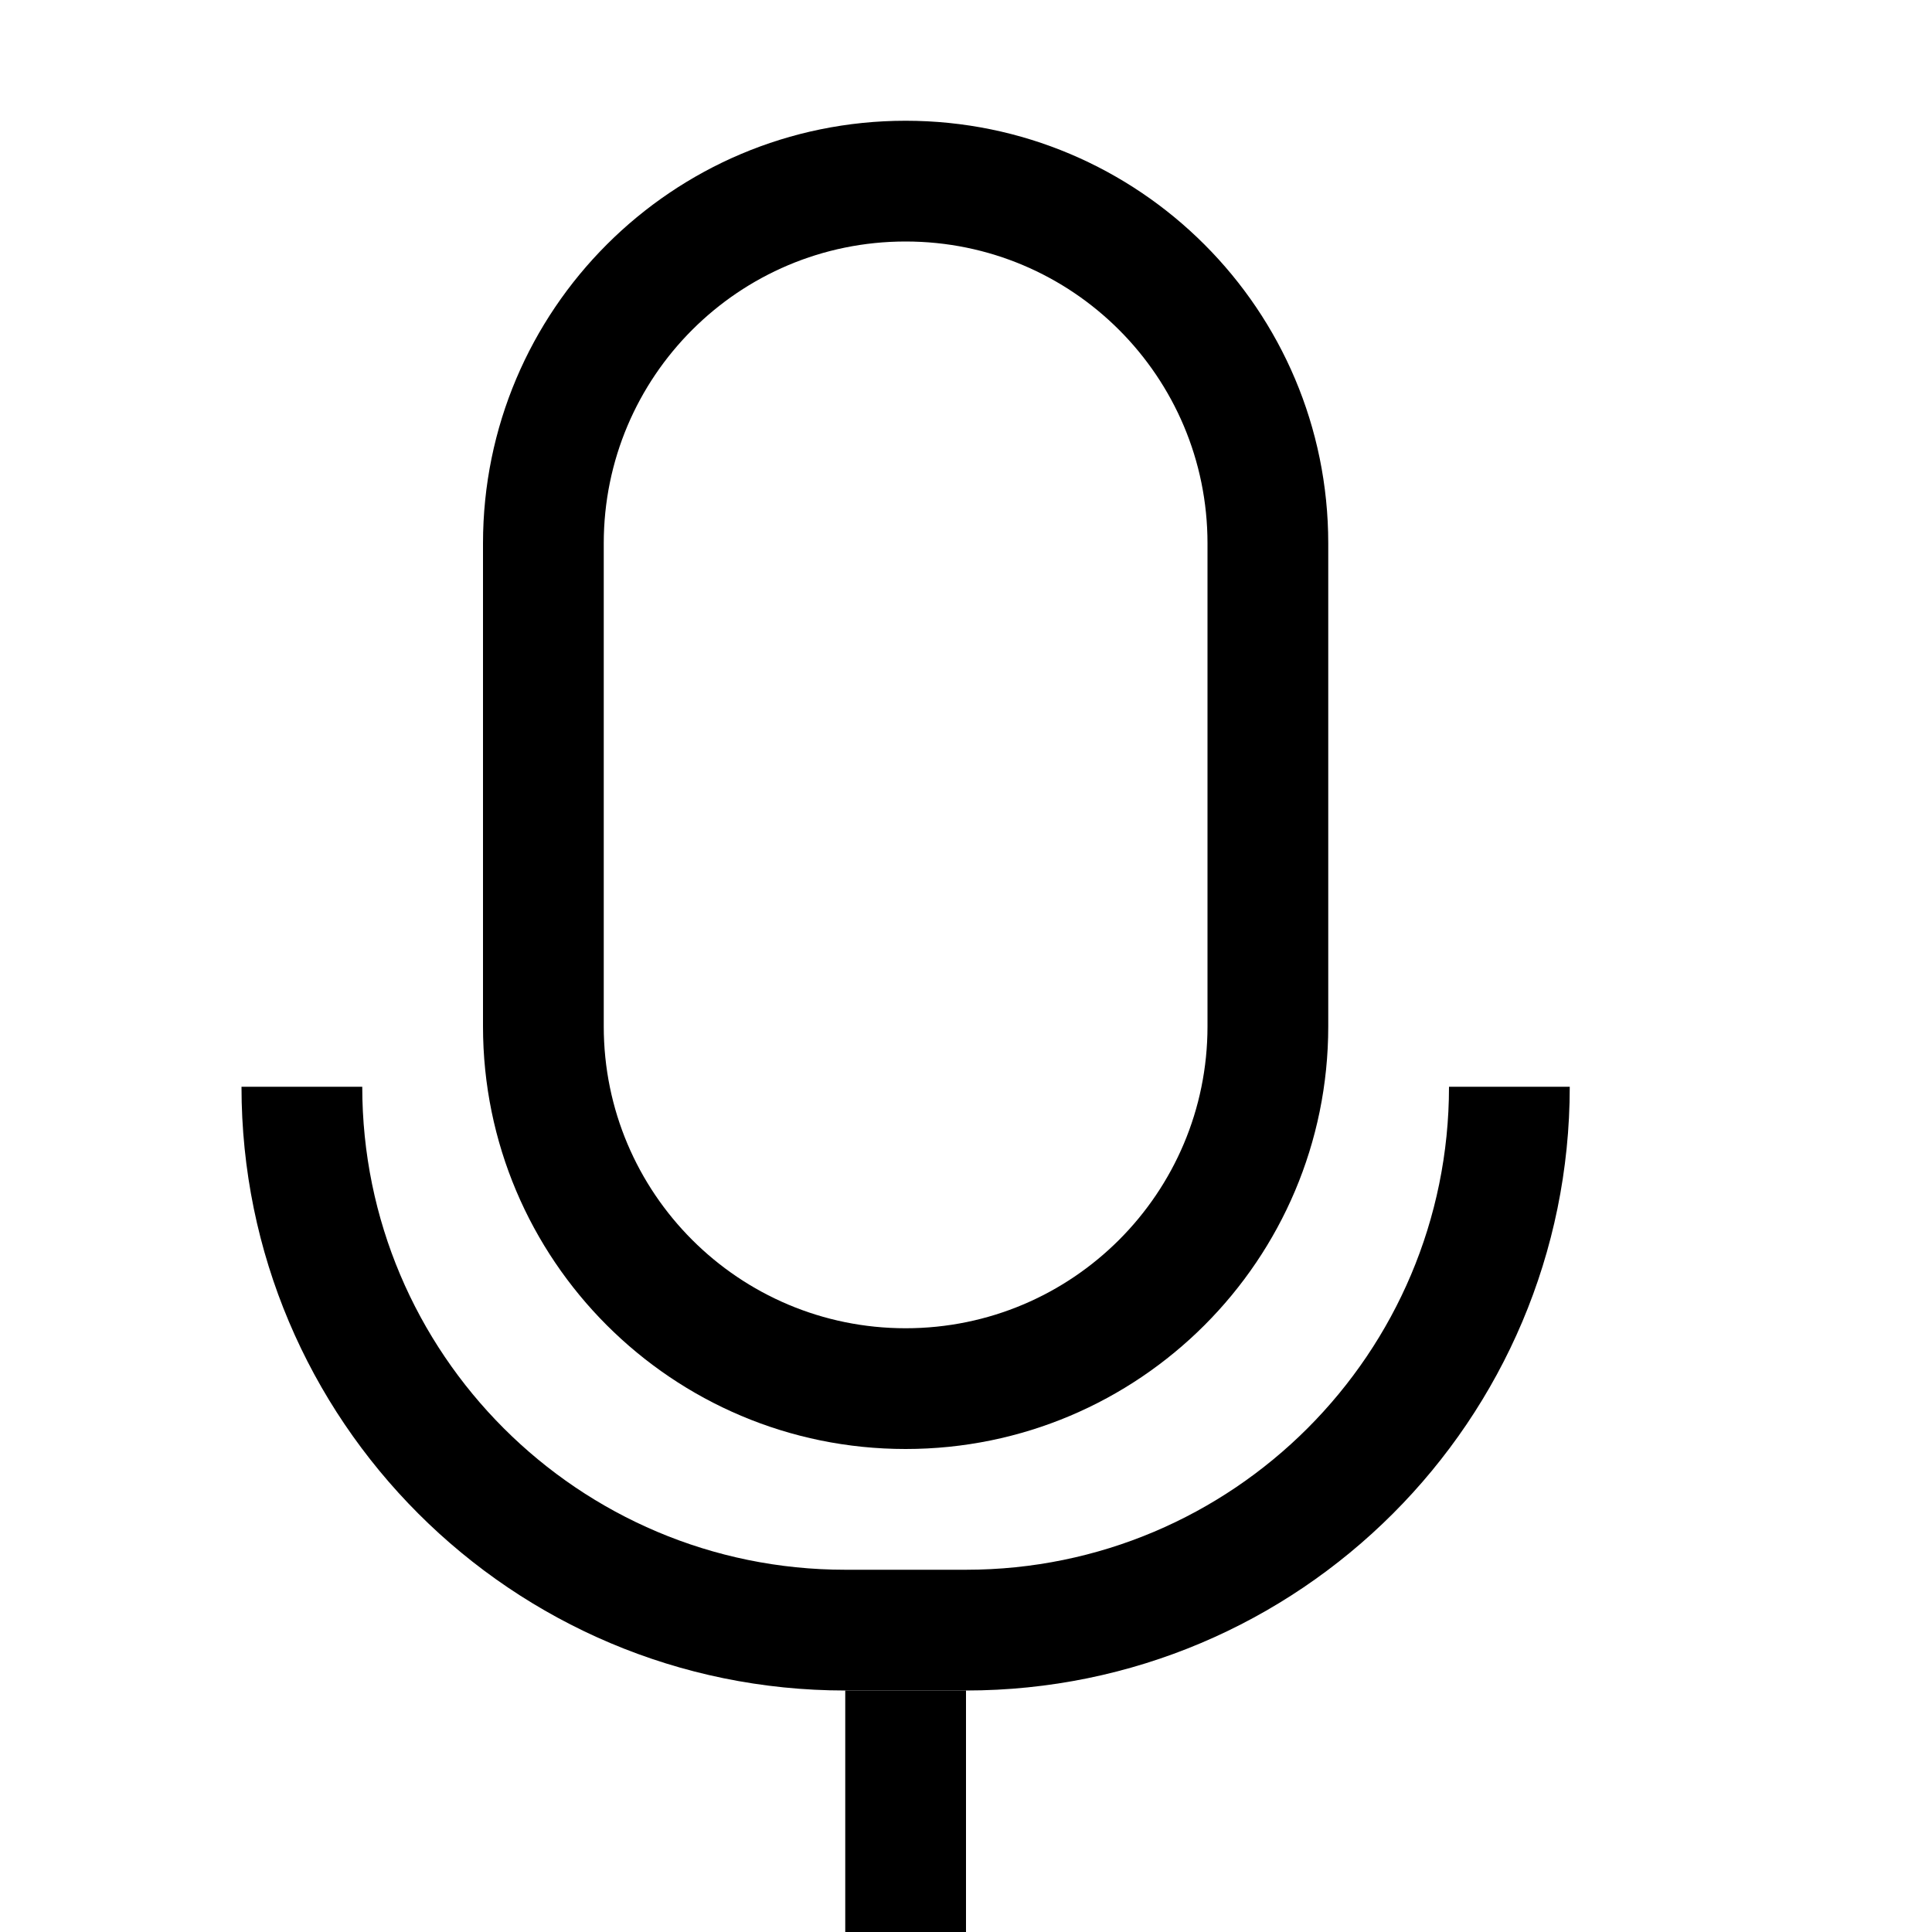
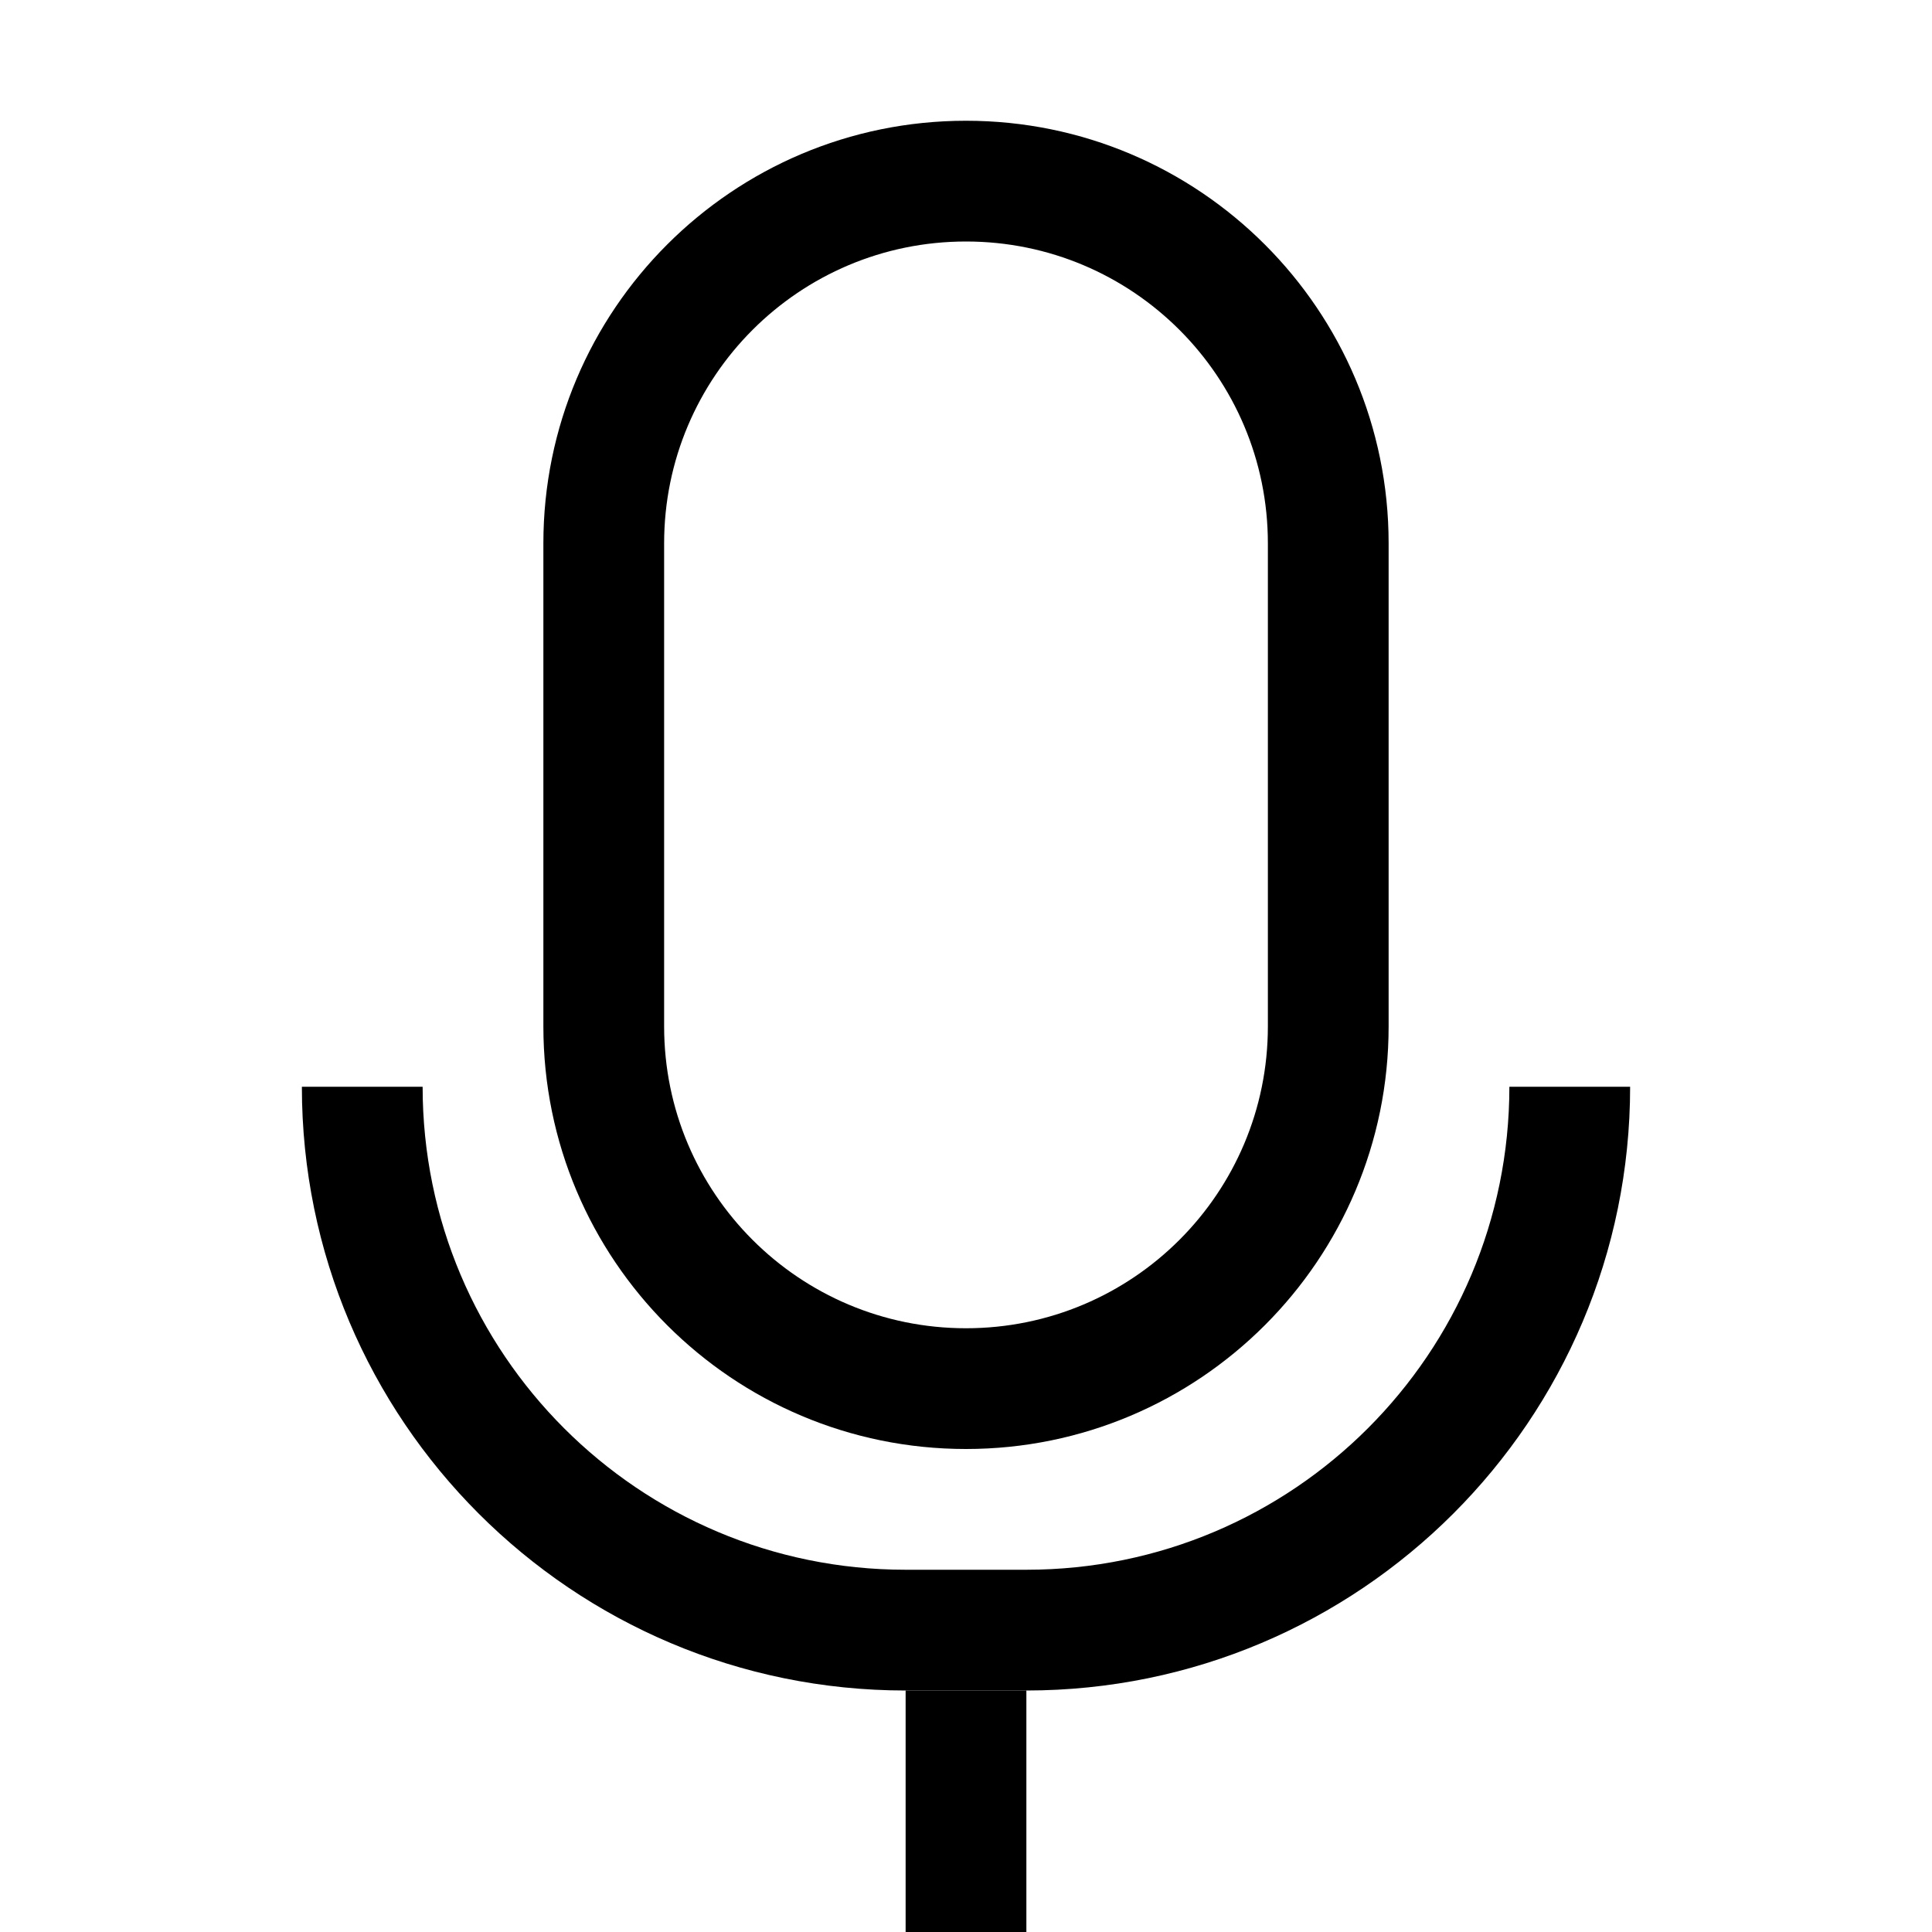
<svg xmlns="http://www.w3.org/2000/svg" width="16" height="16" viewBox="0 0 16 16" fill="currentColor">
-   <path fill-rule="evenodd" clip-rule="evenodd" d="M5 8.5V4.5C5 3.119 6.119 2 7.5 2C8.881 2 10 3.119 10 4.5V8.5C10 9.881 8.881 11 7.5 11C6.119 11 5 9.881 5 8.5ZM7.5 1C5.567 1 4 2.567 4 4.5V8.5C4 10.433 5.567 12 7.5 12C9.433 12 11 10.433 11 8.5V4.5C11 2.567 9.433 1 7.5 1Z" />
-   <path fill-rule="evenodd" clip-rule="evenodd" d="M7 16V14H8V16H7Z" />
-   <path fill-rule="evenodd" clip-rule="evenodd" d="M7 14C4.239 14 2 11.761 2 9H3C3 11.209 4.791 13 7 13H8C10.209 13 12 11.209 12 9H13C13 11.761 10.761 14 8 14H7Z" />
+   <path fill-rule="evenodd" clip-rule="evenodd" d="M5.5 8.5V4.5C5.5 3.119 6.619 2 8 2C9.381 2 10.5 3.119 10.5 4.5V8.5C10.5 9.881 9.381 11 8 11C6.619 11 5.5 9.881 5.5 8.5ZM8 1C6.067 1 4.5 2.567 4.5 4.5V8.5C4.5 10.433 6.067 12 8 12C9.933 12 11.5 10.433 11.5 8.5V4.5C11.5 2.567 9.933 1 8 1Z" />
+   <path fill-rule="evenodd" clip-rule="evenodd" d="M7.5 16V14H8.5V16H7.5Z" />
+   <path fill-rule="evenodd" clip-rule="evenodd" d="M7.5 14C4.739 14 2.5 11.761 2.5 9H3.5C3.5 11.209 5.291 13 7.5 13H8.5C10.709 13 12.5 11.209 12.5 9H13.5C13.5 11.761 11.261 14 8.5 14H7.5Z" />
</svg>
